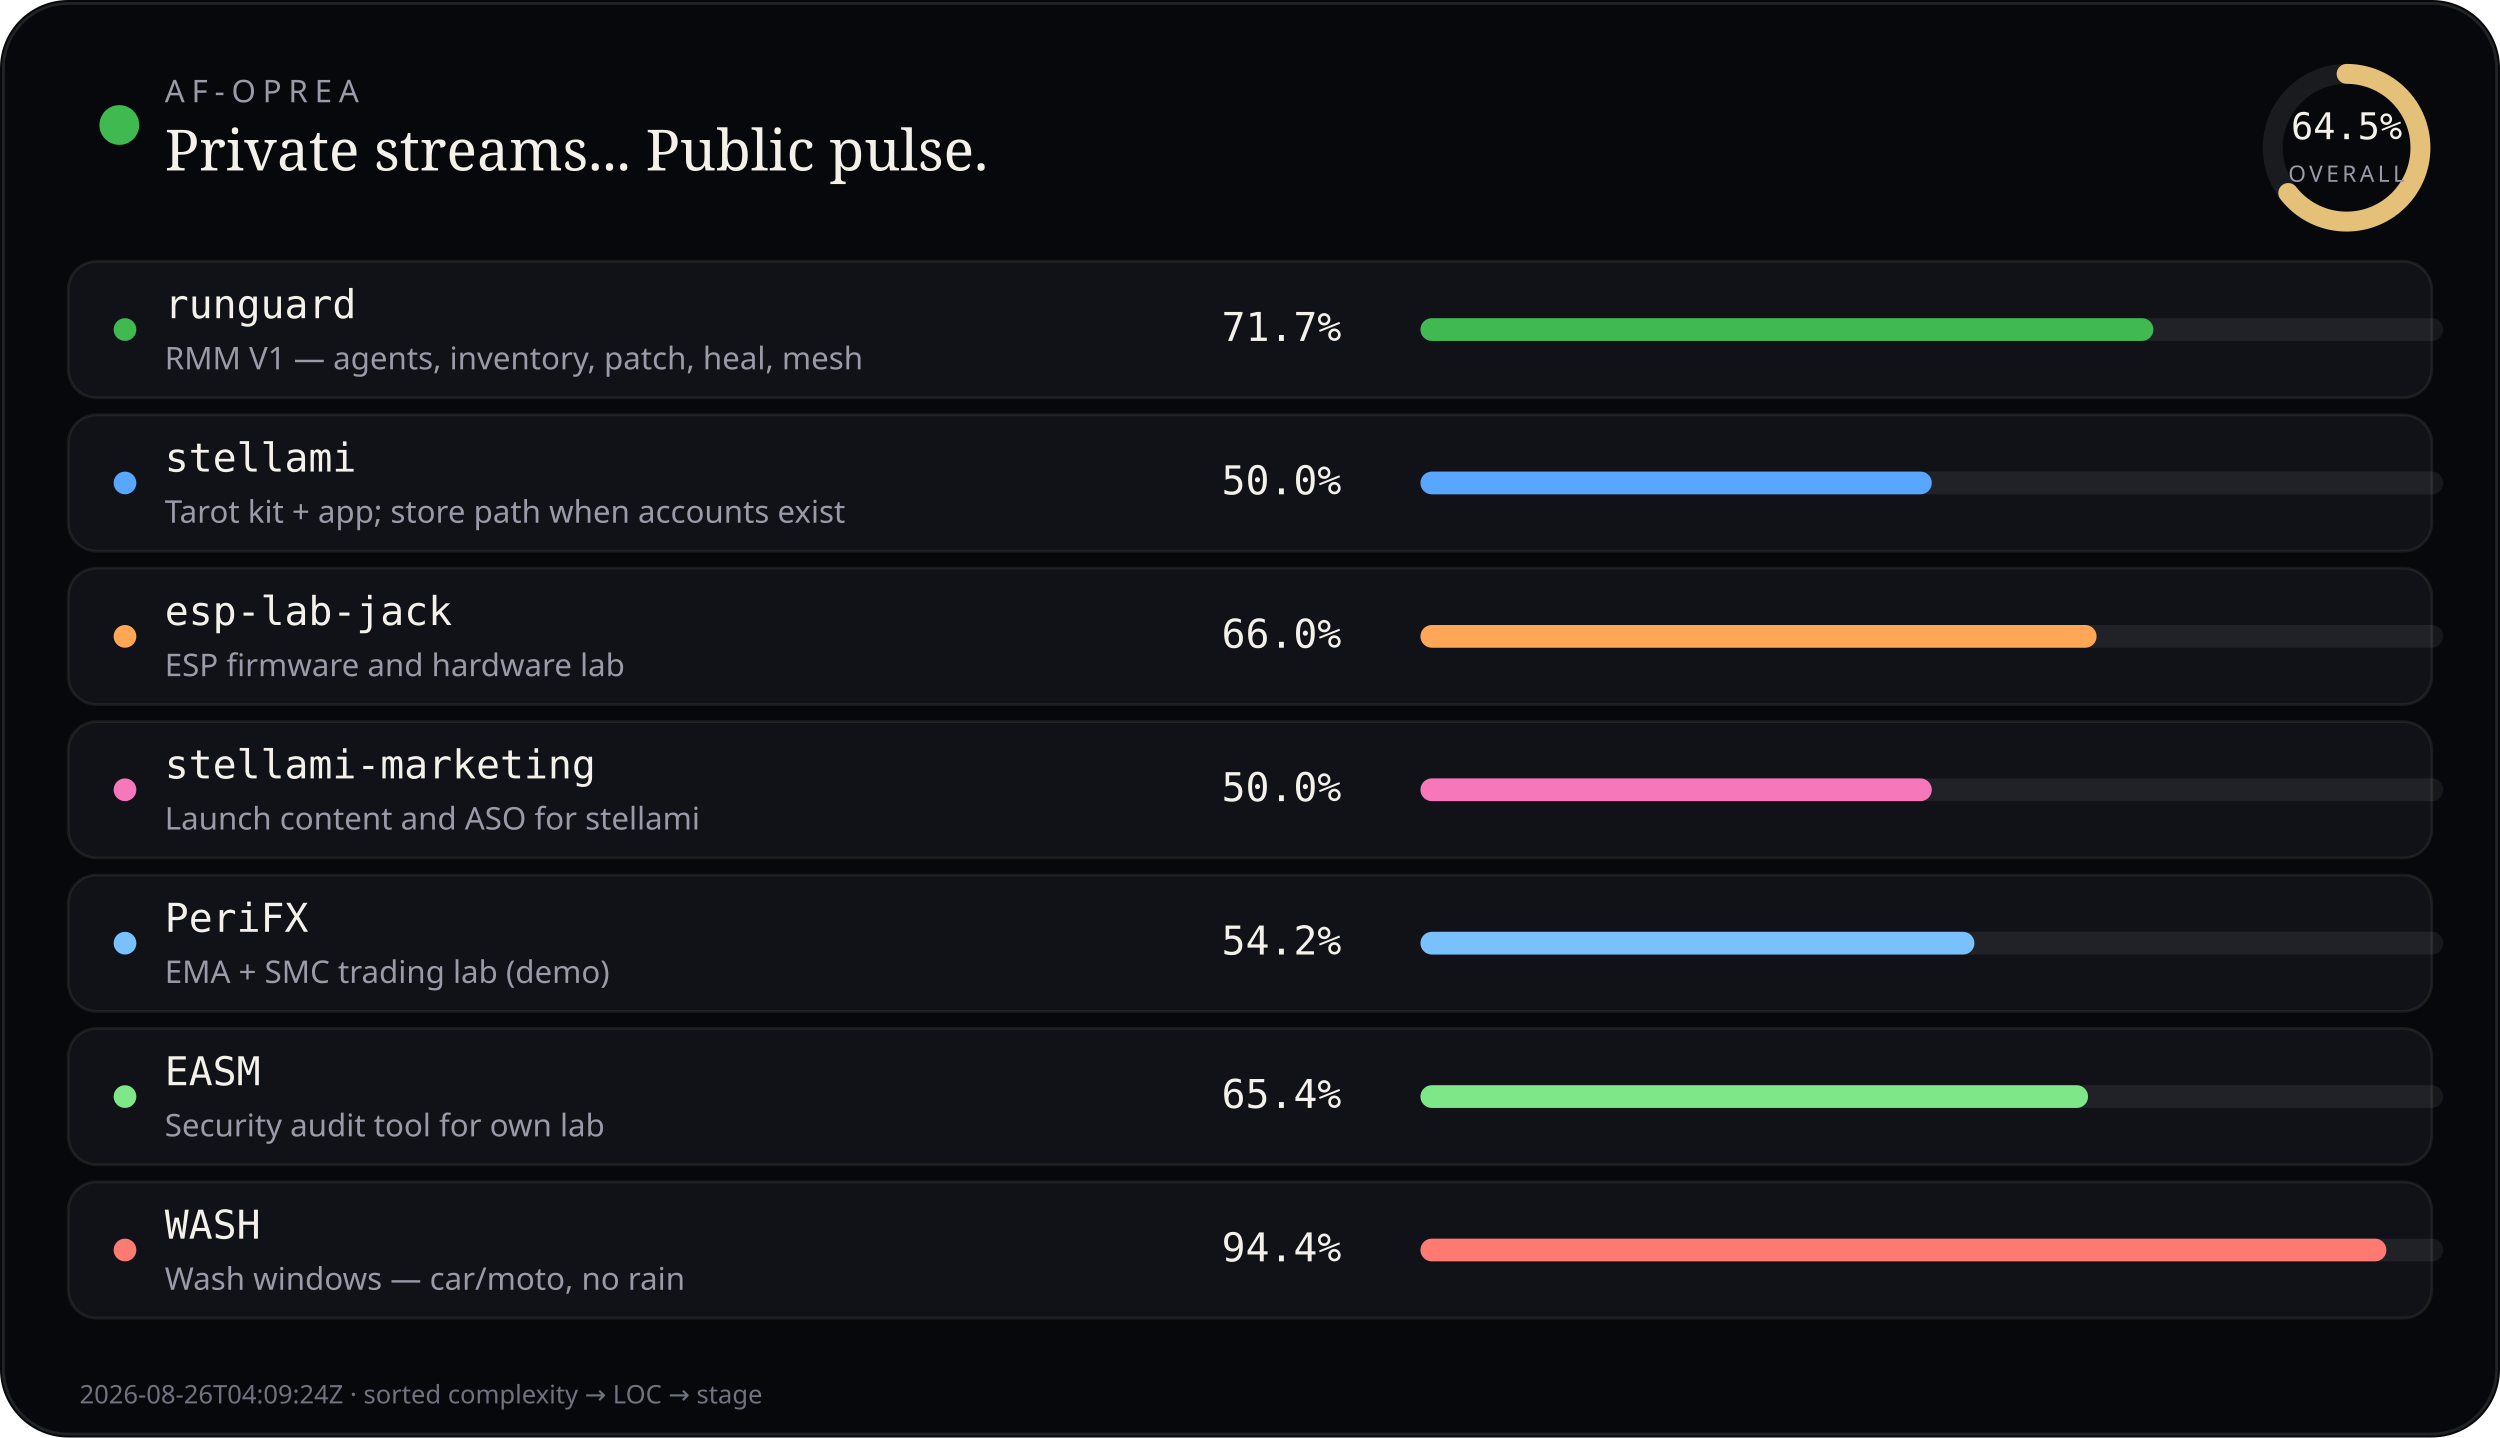
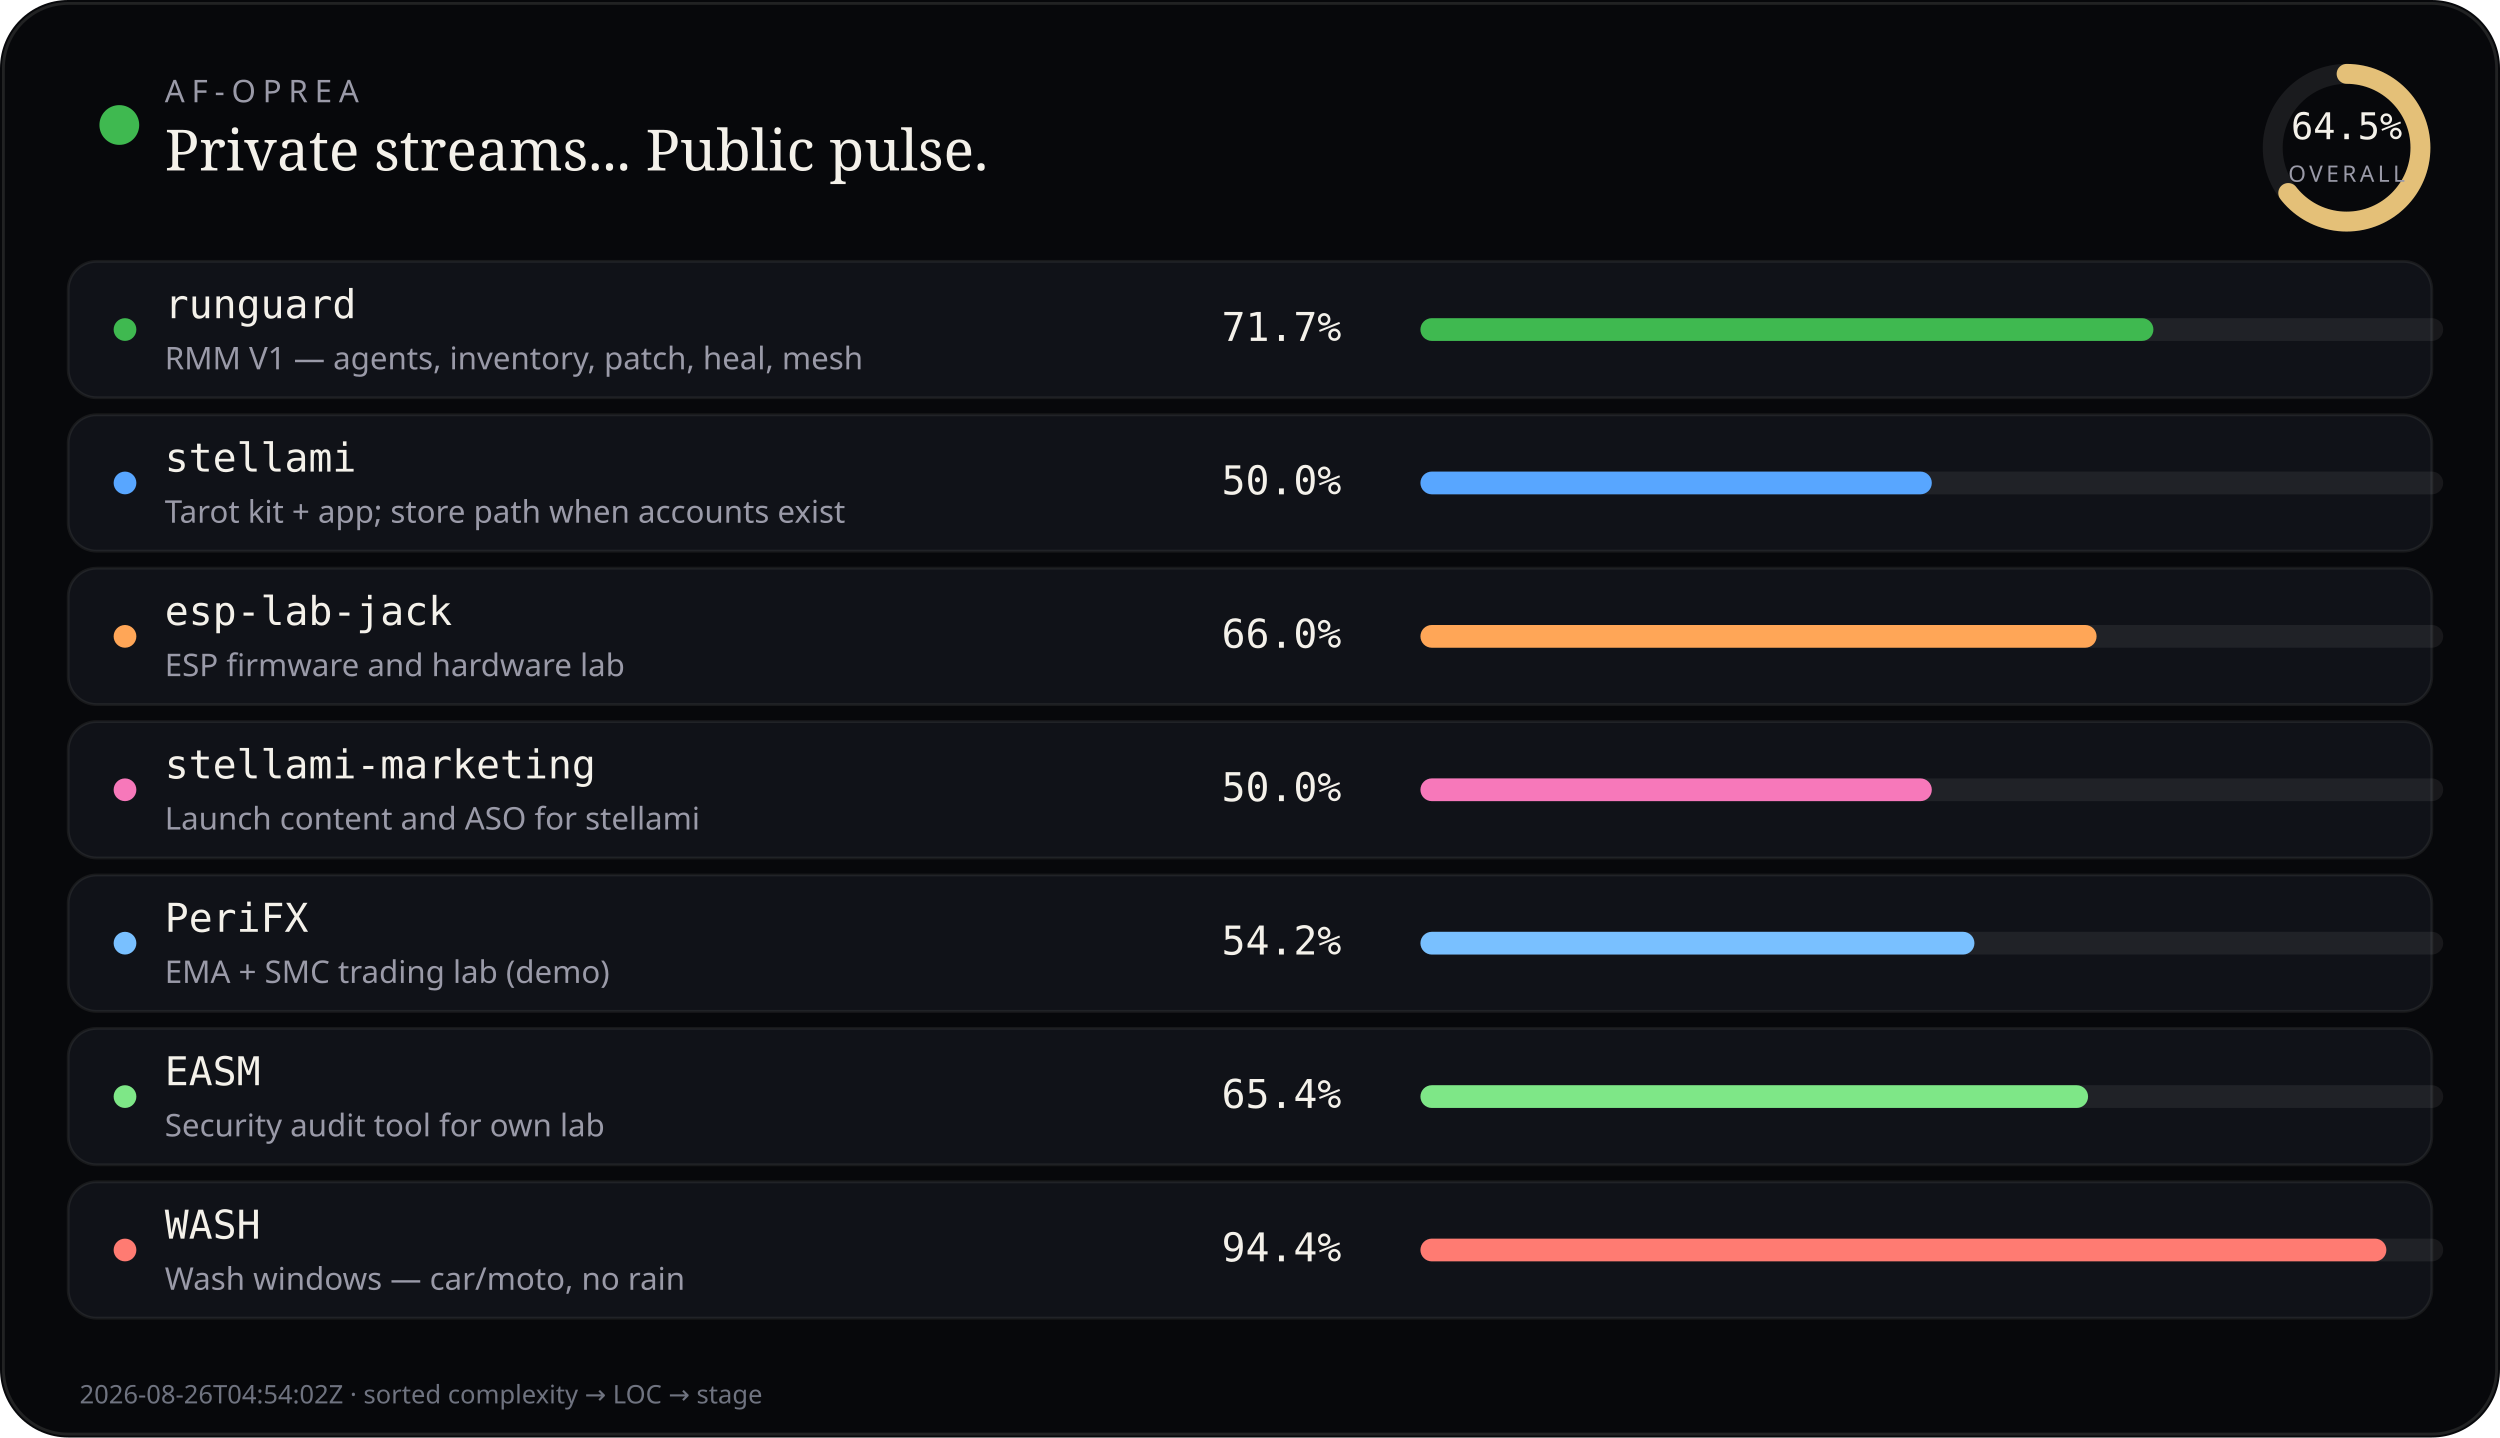
<svg xmlns="http://www.w3.org/2000/svg" viewBox="0 0 880 506" width="880" height="506" role="img" aria-label="AF-Oprea public work pulse">
  <rect width="880" height="506" rx="24" fill="#07080b" />
  <rect x="1.2" y="1.2" width="877.6" height="503.6" rx="22.8" fill="none" stroke="rgba(232,228,214,0.12)" />
  <circle cx="42" cy="44" r="7" fill="#3fb950" />
  <text x="58" y="36" fill="#9a9aa8" font-size="11" font-family="ui-sans-serif, system-ui, sans-serif" letter-spacing="2.4">AF-OPREA</text>
  <text x="58" y="60" fill="#f4f1ea" font-size="20" font-family="ui-serif, Georgia, serif">Private streams... Public pulse.</text>
  <g transform="translate(790,16)">
    <circle cx="36" cy="36" r="26" fill="none" stroke="rgba(255,255,255,0.08)" stroke-width="7" />
    <circle cx="36" cy="36" r="26" fill="none" stroke="#e4c078" stroke-width="7" stroke-linecap="round" stroke-dasharray="163.36" stroke-dashoffset="57.99" transform="rotate(-90 36 36)" />
    <text x="36" y="33" text-anchor="middle" fill="#f4f1ea" font-size="13" font-family="ui-monospace, monospace">64.5%</text>
    <text x="36" y="48" text-anchor="middle" fill="#9a9aa8" font-size="8" font-family="ui-sans-serif, system-ui, sans-serif" letter-spacing="1.2">OVERALL</text>
  </g>
  <rect x="24" y="92" width="832" height="48" rx="10" fill="#101218" stroke="rgba(232,228,214,0.08)" />
  <circle cx="44" cy="116" r="4" fill="#3fb950" />
  <text x="58" y="112" fill="#f4f1ea" font-size="14" font-family="ui-monospace, SFMono-Regular, monospace">runguard</text>
  <text x="58" y="130" fill="#9a9aa8" font-size="11" font-family="ui-sans-serif, system-ui, sans-serif">RMM V1 — agents, inventory, patch, heal, mesh</text>
  <text x="430" y="120" fill="#f4f1ea" font-size="14" font-family="ui-monospace, SFMono-Regular, monospace">71.7%</text>
  <rect x="500" y="112" width="360" height="8" rx="4" fill="rgba(255,255,255,0.07)" />
  <rect x="500" y="112" width="258" height="8" rx="4" fill="#3fb950" />
  <rect x="24" y="146" width="832" height="48" rx="10" fill="#101218" stroke="rgba(232,228,214,0.08)" />
  <circle cx="44" cy="170" r="4" fill="#58a6ff" />
  <text x="58" y="166" fill="#f4f1ea" font-size="14" font-family="ui-monospace, SFMono-Regular, monospace">stellami</text>
  <text x="58" y="184" fill="#9a9aa8" font-size="11" font-family="ui-sans-serif, system-ui, sans-serif">Tarot kit + app; store path when accounts exist</text>
  <text x="430" y="174" fill="#f4f1ea" font-size="14" font-family="ui-monospace, SFMono-Regular, monospace">50.0%</text>
  <rect x="500" y="166" width="360" height="8" rx="4" fill="rgba(255,255,255,0.07)" />
  <rect x="500" y="166" width="180" height="8" rx="4" fill="#58a6ff" />
  <rect x="24" y="200" width="832" height="48" rx="10" fill="#101218" stroke="rgba(232,228,214,0.08)" />
  <circle cx="44" cy="224" r="4" fill="#ffa657" />
  <text x="58" y="220" fill="#f4f1ea" font-size="14" font-family="ui-monospace, SFMono-Regular, monospace">esp-lab-jack</text>
  <text x="58" y="238" fill="#9a9aa8" font-size="11" font-family="ui-sans-serif, system-ui, sans-serif">ESP firmware and hardware lab</text>
  <text x="430" y="228" fill="#f4f1ea" font-size="14" font-family="ui-monospace, SFMono-Regular, monospace">66.0%</text>
  <rect x="500" y="220" width="360" height="8" rx="4" fill="rgba(255,255,255,0.07)" />
  <rect x="500" y="220" width="238" height="8" rx="4" fill="#ffa657" />
  <rect x="24" y="254" width="832" height="48" rx="10" fill="#101218" stroke="rgba(232,228,214,0.08)" />
  <circle cx="44" cy="278" r="4" fill="#f778ba" />
  <text x="58" y="274" fill="#f4f1ea" font-size="14" font-family="ui-monospace, SFMono-Regular, monospace">stellami-marketing</text>
  <text x="58" y="292" fill="#9a9aa8" font-size="11" font-family="ui-sans-serif, system-ui, sans-serif">Launch content and ASO for stellami</text>
  <text x="430" y="282" fill="#f4f1ea" font-size="14" font-family="ui-monospace, SFMono-Regular, monospace">50.0%</text>
  <rect x="500" y="274" width="360" height="8" rx="4" fill="rgba(255,255,255,0.07)" />
  <rect x="500" y="274" width="180" height="8" rx="4" fill="#f778ba" />
  <rect x="24" y="308" width="832" height="48" rx="10" fill="#101218" stroke="rgba(232,228,214,0.08)" />
  <circle cx="44" cy="332" r="4" fill="#79c0ff" />
  <text x="58" y="328" fill="#f4f1ea" font-size="14" font-family="ui-monospace, SFMono-Regular, monospace">PeriFX</text>
  <text x="58" y="346" fill="#9a9aa8" font-size="11" font-family="ui-sans-serif, system-ui, sans-serif">EMA + SMC trading lab (demo)</text>
  <text x="430" y="336" fill="#f4f1ea" font-size="14" font-family="ui-monospace, SFMono-Regular, monospace">54.2%</text>
  <rect x="500" y="328" width="360" height="8" rx="4" fill="rgba(255,255,255,0.07)" />
  <rect x="500" y="328" width="195" height="8" rx="4" fill="#79c0ff" />
  <rect x="24" y="362" width="832" height="48" rx="10" fill="#101218" stroke="rgba(232,228,214,0.08)" />
  <circle cx="44" cy="386" r="4" fill="#7ee787" />
  <text x="58" y="382" fill="#f4f1ea" font-size="14" font-family="ui-monospace, SFMono-Regular, monospace">EASM</text>
  <text x="58" y="400" fill="#9a9aa8" font-size="11" font-family="ui-sans-serif, system-ui, sans-serif">Security audit tool for own lab</text>
  <text x="430" y="390" fill="#f4f1ea" font-size="14" font-family="ui-monospace, SFMono-Regular, monospace">65.4%</text>
  <rect x="500" y="382" width="360" height="8" rx="4" fill="rgba(255,255,255,0.07)" />
  <rect x="500" y="382" width="235" height="8" rx="4" fill="#7ee787" />
  <rect x="24" y="416" width="832" height="48" rx="10" fill="#101218" stroke="rgba(232,228,214,0.08)" />
  <circle cx="44" cy="440" r="4" fill="#ff7b72" />
  <text x="58" y="436" fill="#f4f1ea" font-size="14" font-family="ui-monospace, SFMono-Regular, monospace">WASH</text>
  <text x="58" y="454" fill="#9a9aa8" font-size="11" font-family="ui-sans-serif, system-ui, sans-serif">Wash windows — car/moto, no rain</text>
  <text x="430" y="444" fill="#f4f1ea" font-size="14" font-family="ui-monospace, SFMono-Regular, monospace">94.4%</text>
  <rect x="500" y="436" width="360" height="8" rx="4" fill="rgba(255,255,255,0.07)" />
  <rect x="500" y="436" width="340" height="8" rx="4" fill="#ff7b72" />
-   <text x="28" y="494" fill="#6f7380" font-size="9" font-family="ui-sans-serif, system-ui, sans-serif">2026-08-26T04:09:24Z · sorted complexity → LOC → stage</text>
+   <text x="28" y="494" fill="#6f7380" font-size="9" font-family="ui-sans-serif, system-ui, sans-serif">2026-08-26T04:54:02Z · sorted complexity → LOC → stage</text>
</svg>
